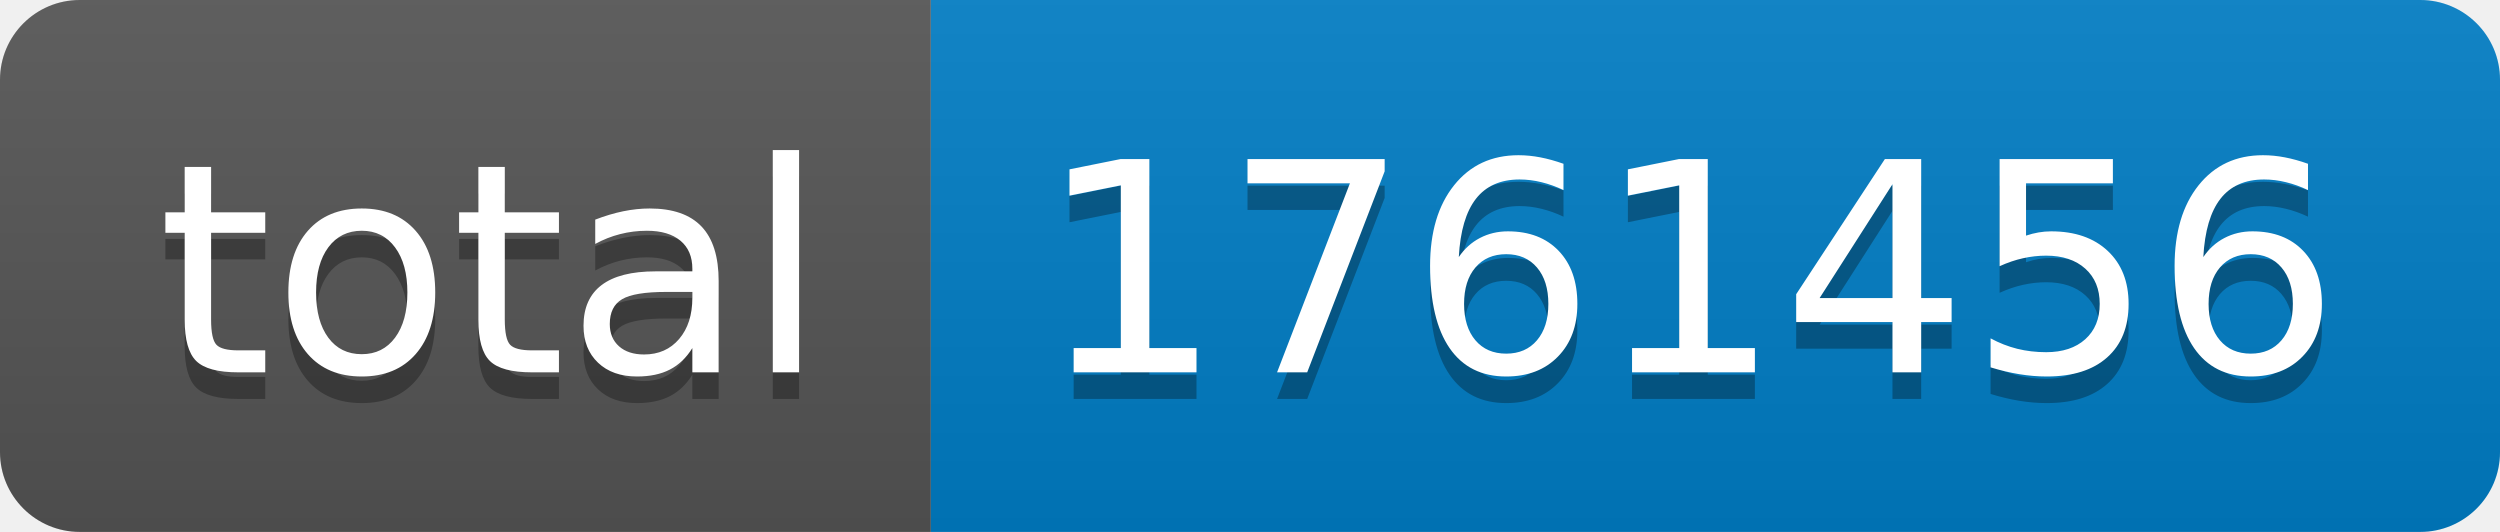
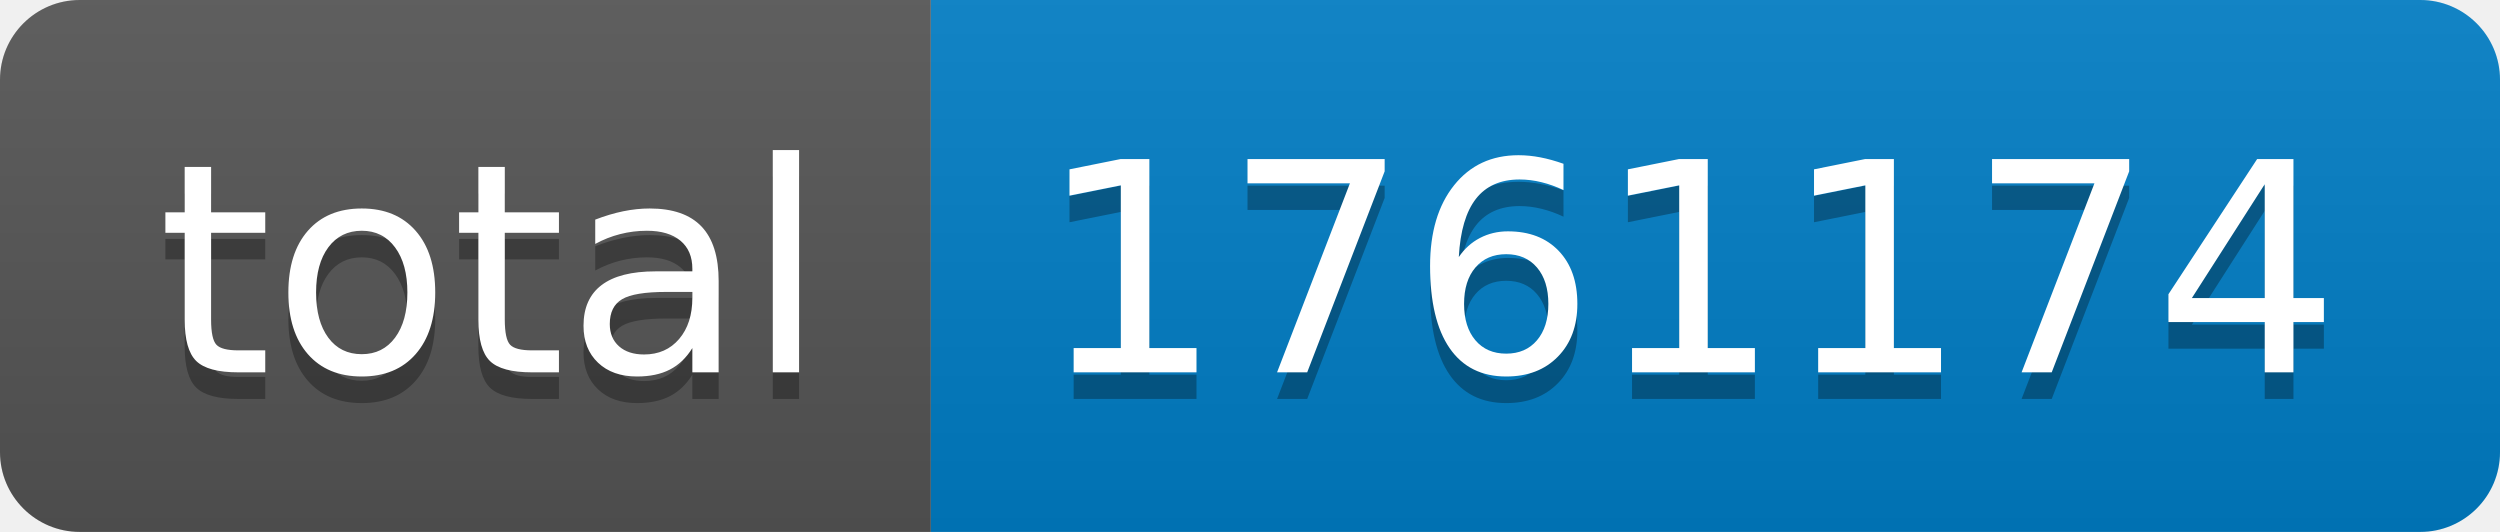
- <svg xmlns="http://www.w3.org/2000/svg" width="94" height="20" role="img" aria-label="total: 1761456">
+ <svg xmlns="http://www.w3.org/2000/svg" width="94" height="20" role="img" aria-label="total: 1761174">
  <linearGradient id="s" x2="0" y2="100%">
    <stop offset="0" stop-color="#bbb" stop-opacity=".1" />
    <stop offset="1" stop-opacity=".1" />
  </linearGradient>
  <clipPath id="r">
    <rect width="94" height="20" rx="3" fill="#fff" />
  </clipPath>
  <g clip-path="url(#r)">
    <rect width="35" height="20" fill="#555" />
    <rect x="35" width="59" height="20" fill="#007ec6" />
    <rect width="94" height="20" fill="url(#s)" />
  </g>
  <g fill="#fff" text-anchor="middle" font-family="Verdana,Geneva,DejaVu Sans,sans-serif" text-rendering="geometricPrecision" font-size="110">
    <text aria-hidden="true" x="185" y="150" fill="#010101" fill-opacity=".3" transform="scale(.1)" textLength="250">total</text>
    <text x="185" y="140" transform="scale(.1)" fill="#fff" textLength="250">total</text>
-     <text aria-hidden="true" x="635" y="150" fill="#010101" fill-opacity=".3" transform="scale(.1)" textLength="490">1761456</text>
-     <text x="635" y="140" transform="scale(.1)" fill="#fff" textLength="490">1761456</text>
+     <text aria-hidden="true" x="635" y="150" fill="#010101" fill-opacity=".3" transform="scale(.1)" textLength="490">1761174</text>
+     <text x="635" y="140" transform="scale(.1)" fill="#fff" textLength="490">1761174</text>
  </g>
</svg>
